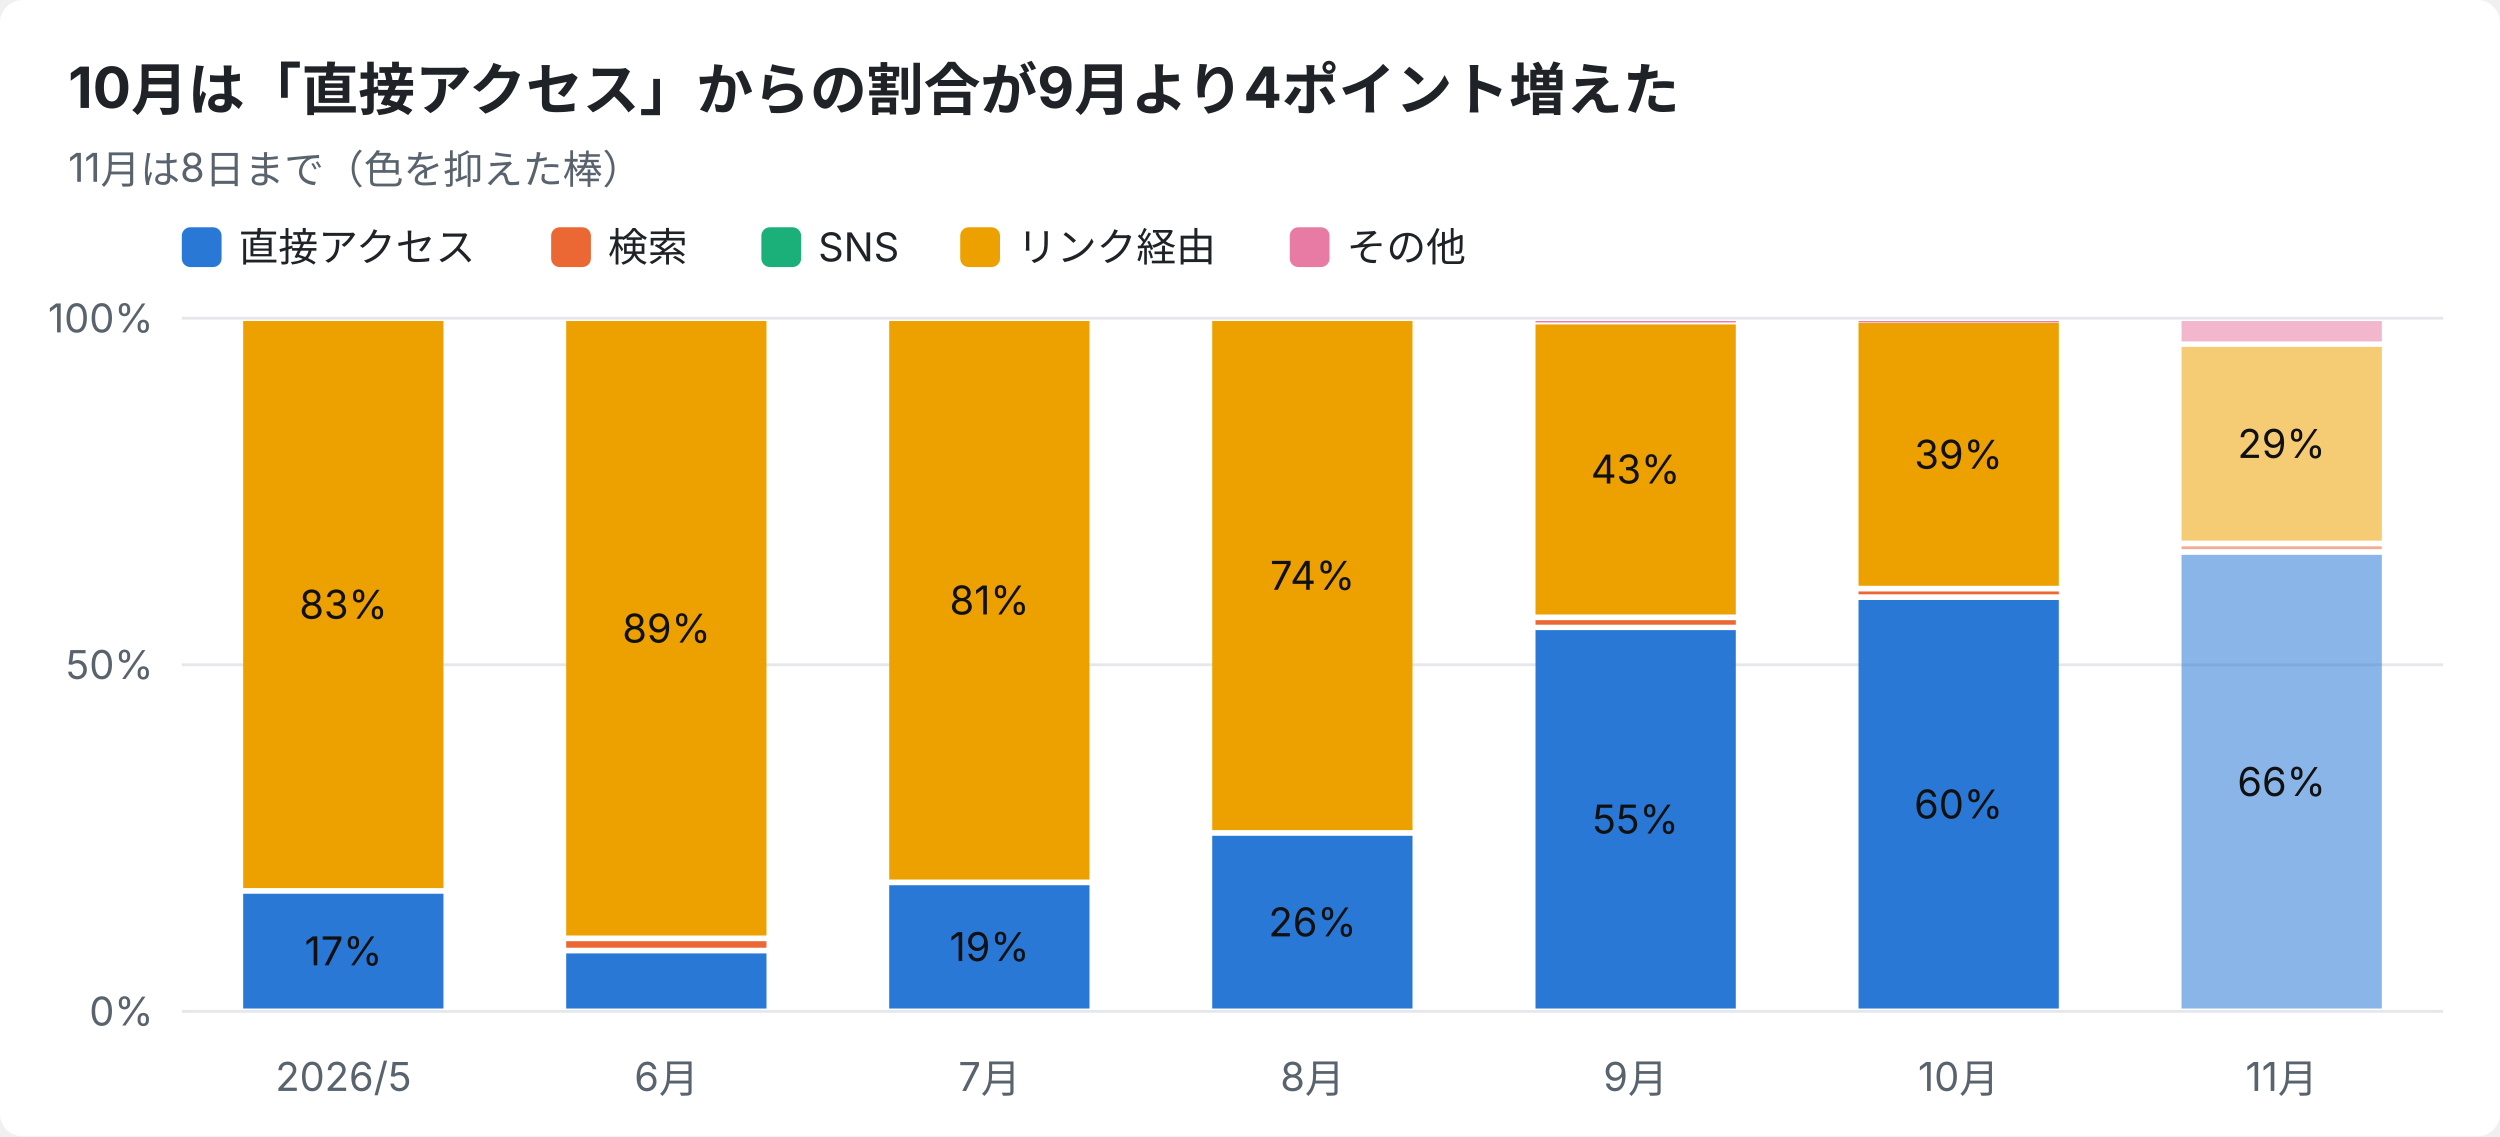
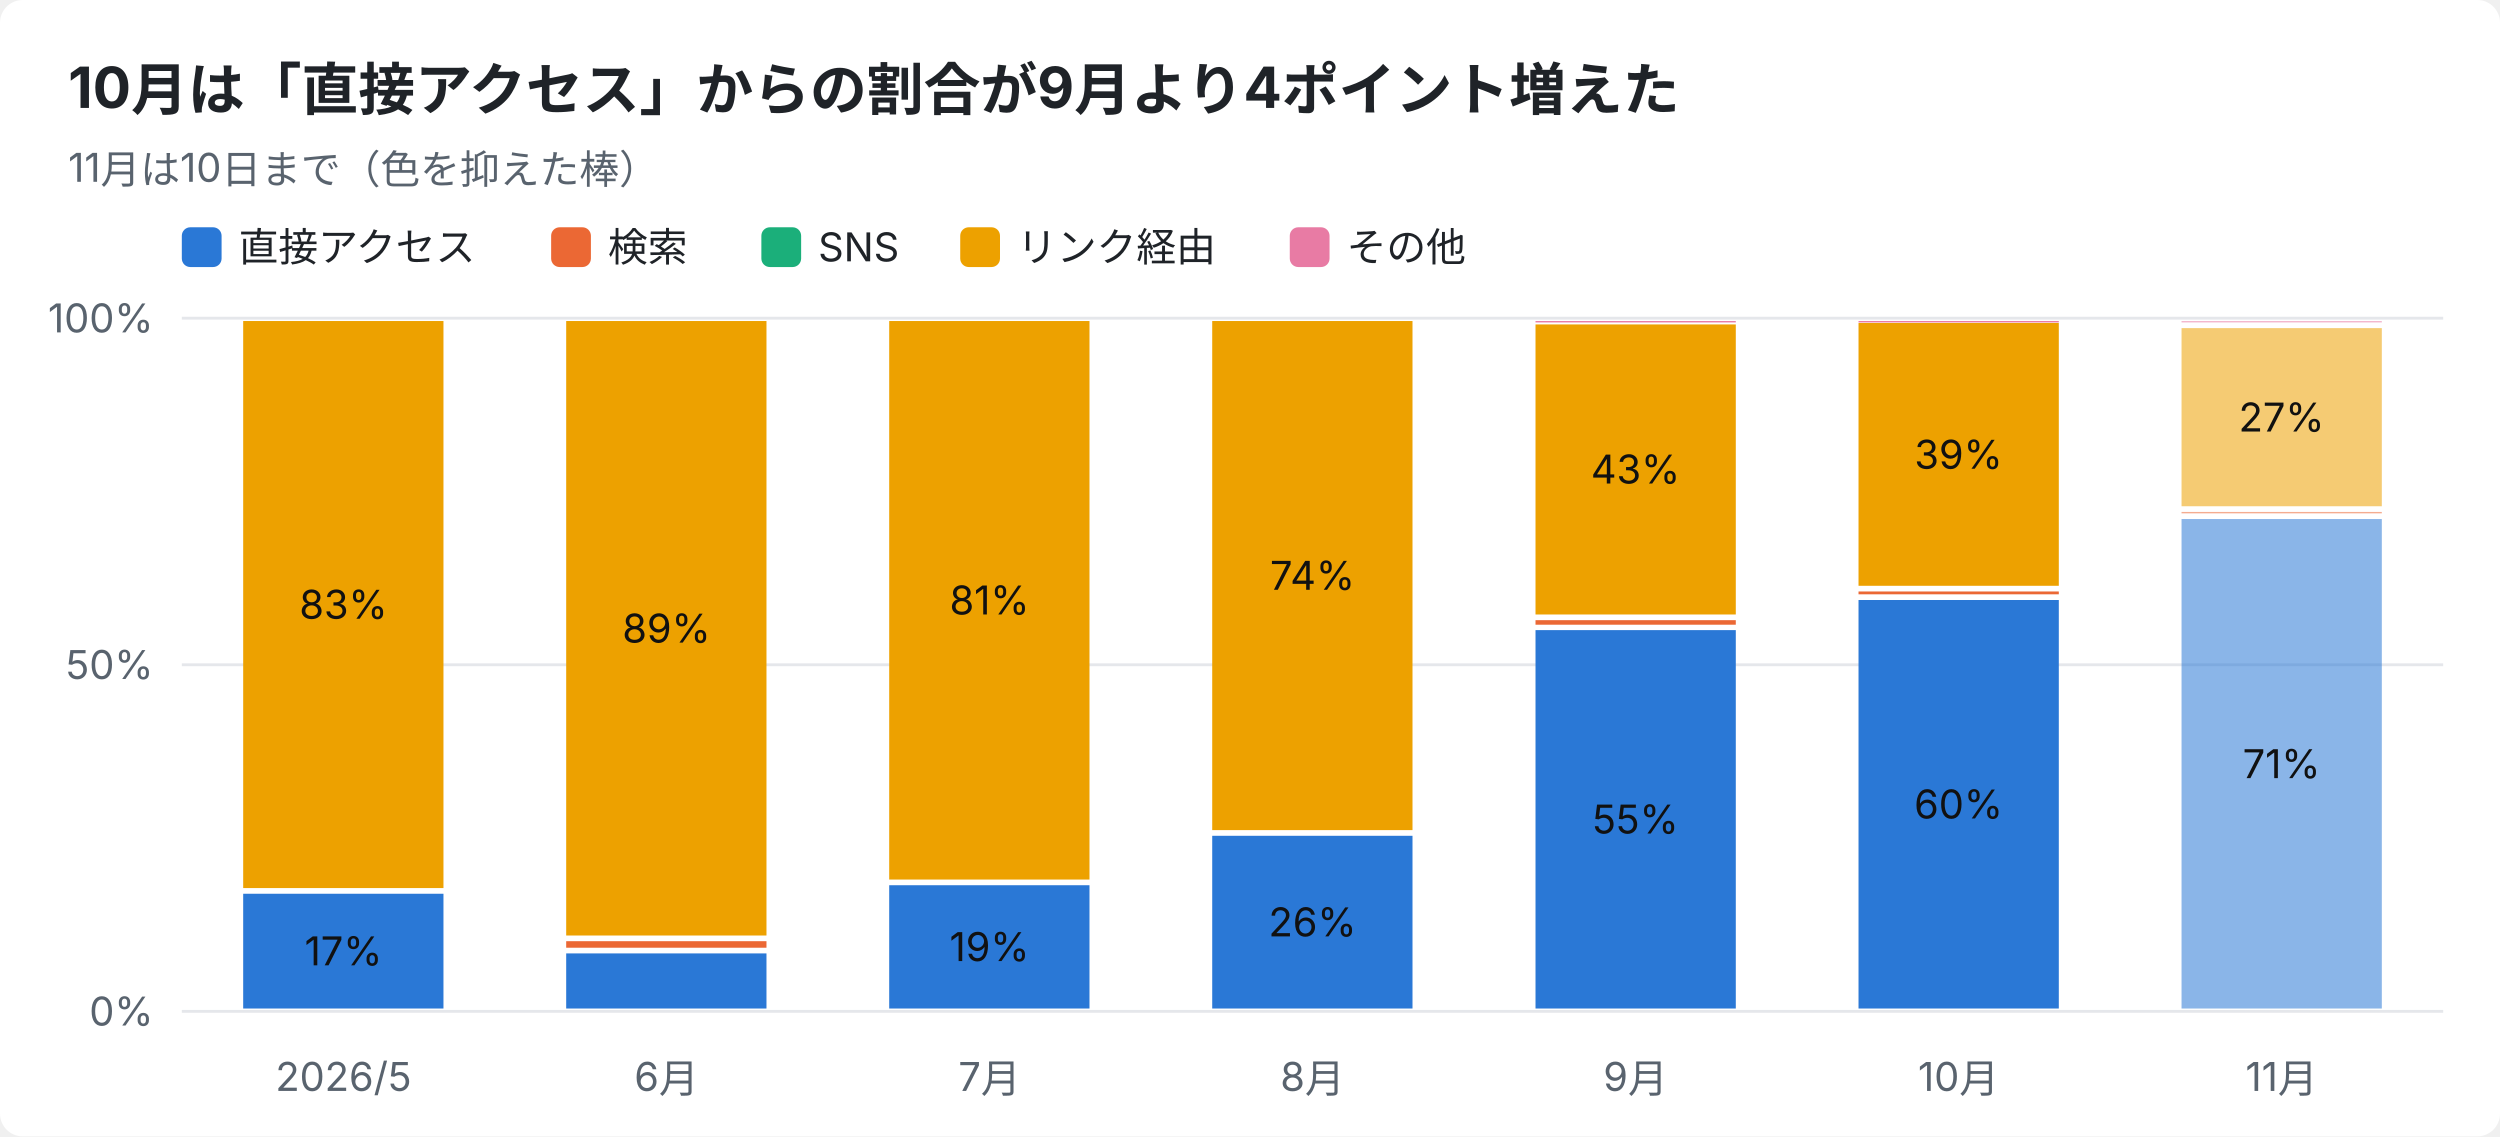
<svg xmlns="http://www.w3.org/2000/svg" width="880" height="400" viewBox="0 0 880 400" font-family="-apple-system,Segoe UI,Hiragino Sans,Noto Sans JP,Yu Gothic,sans-serif">
  <rect width="880" height="400" rx="8" fill="#ffffff" />
  <text x="24" y="38" font-size="20" font-weight="700" fill="#1f2328">10月は「直接アクセス」からの割合が9月より4ポイント増えた</text>
-   <text x="24" y="64" font-size="14" fill="#59636e">11月は8日まで（色を抑えた棒）</text>
+   <text x="24" y="64" font-size="14" fill="#59636e">11月は10日まで（色を抑えた棒）</text>
  <rect x="64" y="80" width="14" height="14" rx="3" fill="#2a78d6" />
  <text x="84" y="92" font-size="14" fill="#1f2328">直接アクセス</text>
  <rect x="194" y="80" width="14" height="14" rx="3" fill="#eb6834" />
  <text x="214" y="92" font-size="14" fill="#1f2328">検索</text>
  <rect x="268" y="80" width="14" height="14" rx="3" fill="#1baf7a" />
  <text x="288" y="92" font-size="14" fill="#1f2328">SNS</text>
  <rect x="338" y="80" width="14" height="14" rx="3" fill="#eda100" />
  <text x="358" y="92" font-size="14" fill="#1f2328">リンク経由</text>
  <rect x="454" y="80" width="14" height="14" rx="3" fill="#e87ba4" />
  <text x="474" y="92" font-size="14" fill="#1f2328">その他</text>
  <line x1="64" y1="356.0" x2="860" y2="356.0" stroke="#e5e7eb" />
  <text x="54" y="361.0" font-size="14" text-anchor="end" fill="#59636e">0%</text>
  <line x1="64" y1="234.0" x2="860" y2="234.0" stroke="#e5e7eb" />
  <text x="54" y="239.0" font-size="14" text-anchor="end" fill="#59636e">50%</text>
  <line x1="64" y1="112.0" x2="860" y2="112.0" stroke="#e5e7eb" />
  <text x="54" y="117.0" font-size="14" text-anchor="end" fill="#59636e">100%</text>
  <text x="120.9" y="384" font-size="14" text-anchor="middle" fill="#59636e">2026/5</text>
  <rect x="85.6" y="314.6" width="70.5" height="40.4" fill="#2a78d6" />
  <text x="120.9" y="339.8" font-size="14" text-anchor="middle" fill="#111111">17%</text>
  <rect x="85.6" y="113.0" width="70.5" height="199.6" fill="#eda100" />
  <text x="120.9" y="217.8" font-size="14" text-anchor="middle" fill="#111111">83%</text>
  <text x="234.6" y="384" font-size="14" text-anchor="middle" fill="#59636e">6月</text>
  <rect x="199.3" y="335.6" width="70.5" height="19.4" fill="#2a78d6" />
  <rect x="199.3" y="331.3" width="70.5" height="2.3" fill="#eb6834" />
  <rect x="199.3" y="113.0" width="70.5" height="216.3" fill="#eda100" />
  <text x="234.6" y="226.2" font-size="14" text-anchor="middle" fill="#111111">89%</text>
  <text x="348.3" y="384" font-size="14" text-anchor="middle" fill="#59636e">7月</text>
  <rect x="313.0" y="311.6" width="70.5" height="43.4" fill="#2a78d6" />
  <text x="348.3" y="338.3" font-size="14" text-anchor="middle" fill="#111111">19%</text>
  <rect x="313.0" y="113.0" width="70.5" height="196.6" fill="#eda100" />
  <text x="348.3" y="216.3" font-size="14" text-anchor="middle" fill="#111111">81%</text>
  <text x="462.0" y="384" font-size="14" text-anchor="middle" fill="#59636e">8月</text>
  <rect x="426.7" y="294.2" width="70.5" height="60.8" fill="#2a78d6" />
  <text x="462.0" y="329.6" font-size="14" text-anchor="middle" fill="#111111">26%</text>
  <rect x="426.7" y="113.0" width="70.5" height="179.2" fill="#eda100" />
  <text x="462.0" y="207.6" font-size="14" text-anchor="middle" fill="#111111">74%</text>
  <text x="575.7" y="384" font-size="14" text-anchor="middle" fill="#59636e">9月</text>
  <rect x="540.5" y="221.8" width="70.5" height="133.2" fill="#2a78d6" />
  <text x="575.7" y="293.4" font-size="14" text-anchor="middle" fill="#111111">55%</text>
  <rect x="540.5" y="218.3" width="70.5" height="1.6" fill="#eb6834" />
  <rect x="540.5" y="114.2" width="70.5" height="102.1" fill="#eda100" />
  <text x="575.7" y="170.2" font-size="14" text-anchor="middle" fill="#111111">43%</text>
  <rect x="540.5" y="113.0" width="70.5" height="0.5" fill="#e87ba4" />
  <text x="689.4" y="384" font-size="14" text-anchor="middle" fill="#59636e">10月</text>
  <rect x="654.2" y="211.2" width="70.5" height="143.8" fill="#2a78d6" />
  <text x="689.4" y="288.1" font-size="14" text-anchor="middle" fill="#111111">60%</text>
  <rect x="654.2" y="208.2" width="70.5" height="1.0" fill="#eb6834" />
  <rect x="654.2" y="113.7" width="70.5" height="92.5" fill="#eda100" />
  <text x="689.4" y="165.0" font-size="14" text-anchor="middle" fill="#111111">39%</text>
  <rect x="654.2" y="113.0" width="70.5" height="0.5" fill="#e87ba4" />
  <text x="803.1" y="384" font-size="14" text-anchor="middle" fill="#59636e">11月</text>
-   <rect x="767.9" y="195.3" width="70.5" height="159.7" fill="#2a78d6" opacity="0.55" />
-   <text x="803.1" y="280.2" font-size="14" text-anchor="middle" fill="#111111">66%</text>
-   <rect x="767.9" y="192.3" width="70.5" height="1.0" fill="#eb6834" opacity="0.55" />
-   <rect x="767.9" y="122.1" width="70.5" height="68.2" fill="#eda100" opacity="0.55" />
-   <text x="803.1" y="161.2" font-size="14" text-anchor="middle" fill="#111111">29%</text>
-   <rect x="767.9" y="113.0" width="70.5" height="7.2" fill="#e87ba4" opacity="0.55" />
+   <rect x="767.9" y="182.7" width="70.5" height="172.3" fill="#2a78d6" opacity="0.55" />
+   <text x="803.1" y="273.9" font-size="14" text-anchor="middle" fill="#111111">71%</text>
+   <rect x="767.9" y="180.2" width="70.5" height="0.5" fill="#eb6834" opacity="0.55" />
+   <rect x="767.9" y="115.5" width="70.5" height="62.7" fill="#eda100" opacity="0.55" />
+   <text x="803.1" y="151.9" font-size="14" text-anchor="middle" fill="#111111">27%</text>
+   <rect x="767.9" y="113.0" width="70.5" height="0.5" fill="#e87ba4" opacity="0.55" />
</svg>
